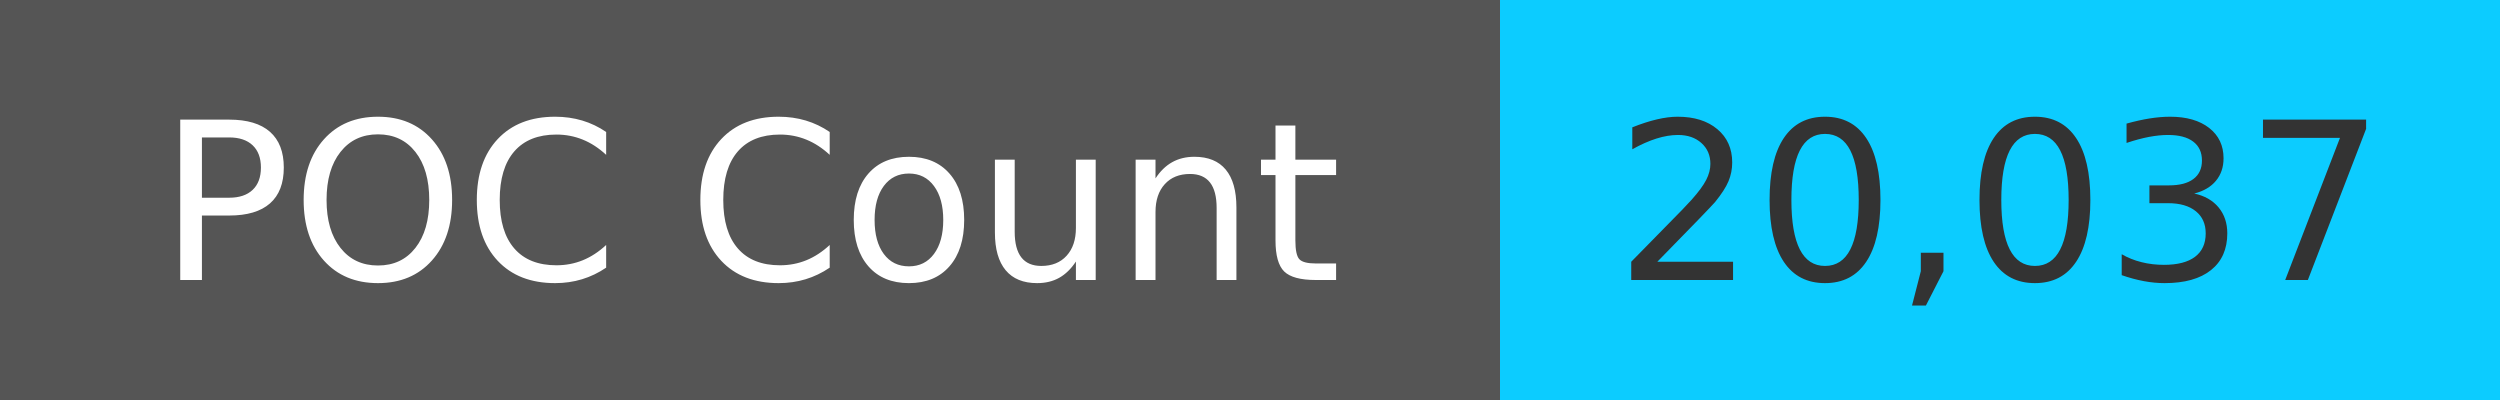
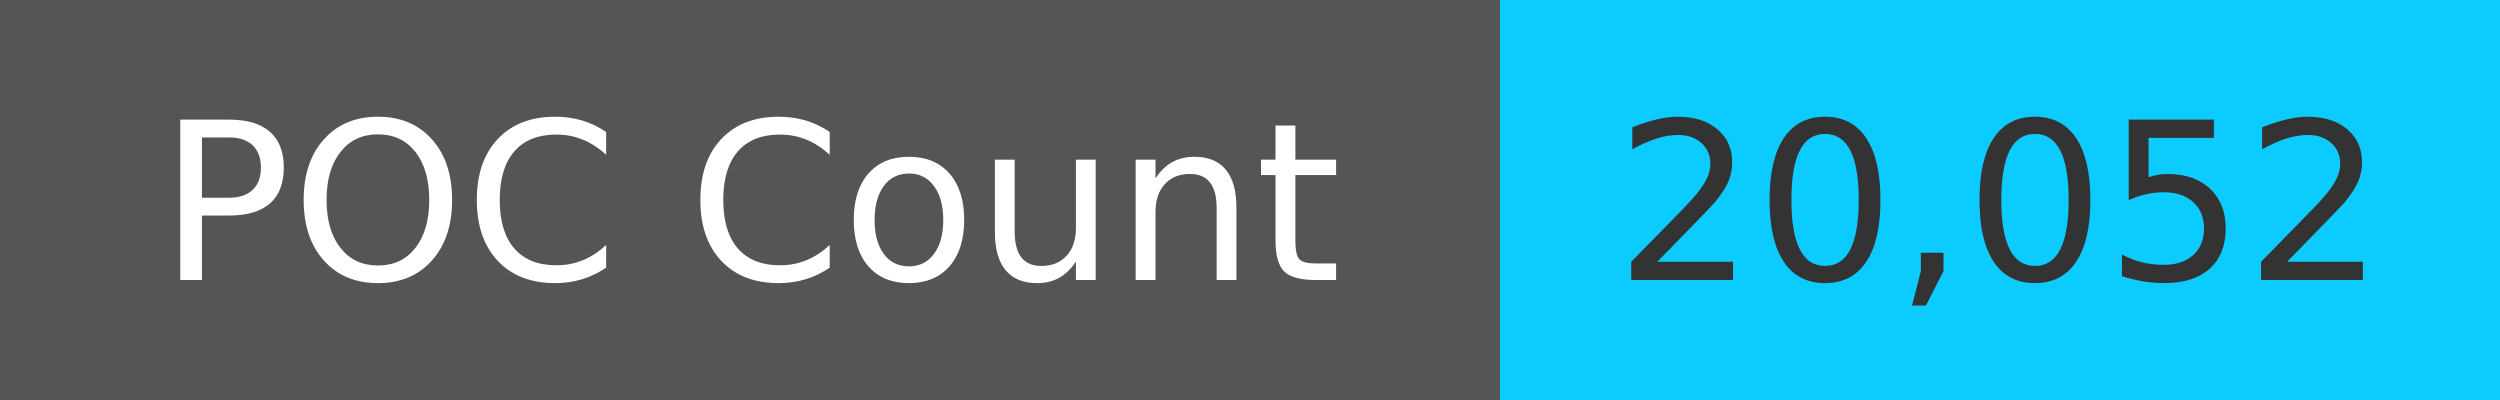
<svg xmlns="http://www.w3.org/2000/svg" width="125" height="20" role="img">
  <linearGradient id="s" x2="0" y2="100%">
    <stop offset="0" stop-color="#bbb" stop-opacity=".1" />
    <stop offset="1" stop-opacity=".1" />
  </linearGradient>
  <g>
    <rect width="75" height="20" fill="#555" />
    <rect x="75" width="267" height="20" fill="#0cccff" />
  </g>
  <g fill="#fff" text-anchor="middle" font-family="Verdana,Geneva,DejaVu Sans,sans-serif" text-rendering="geometricPrecision" font-size="110">
    <text x="375" y="140" transform="scale(.1)" fill="#fff">
            POC Count
        </text>
    <text x="1000" y="140" transform="scale(.1)" fill="#333">
-             20,037
+             20,052
        </text>
  </g>
</svg>
